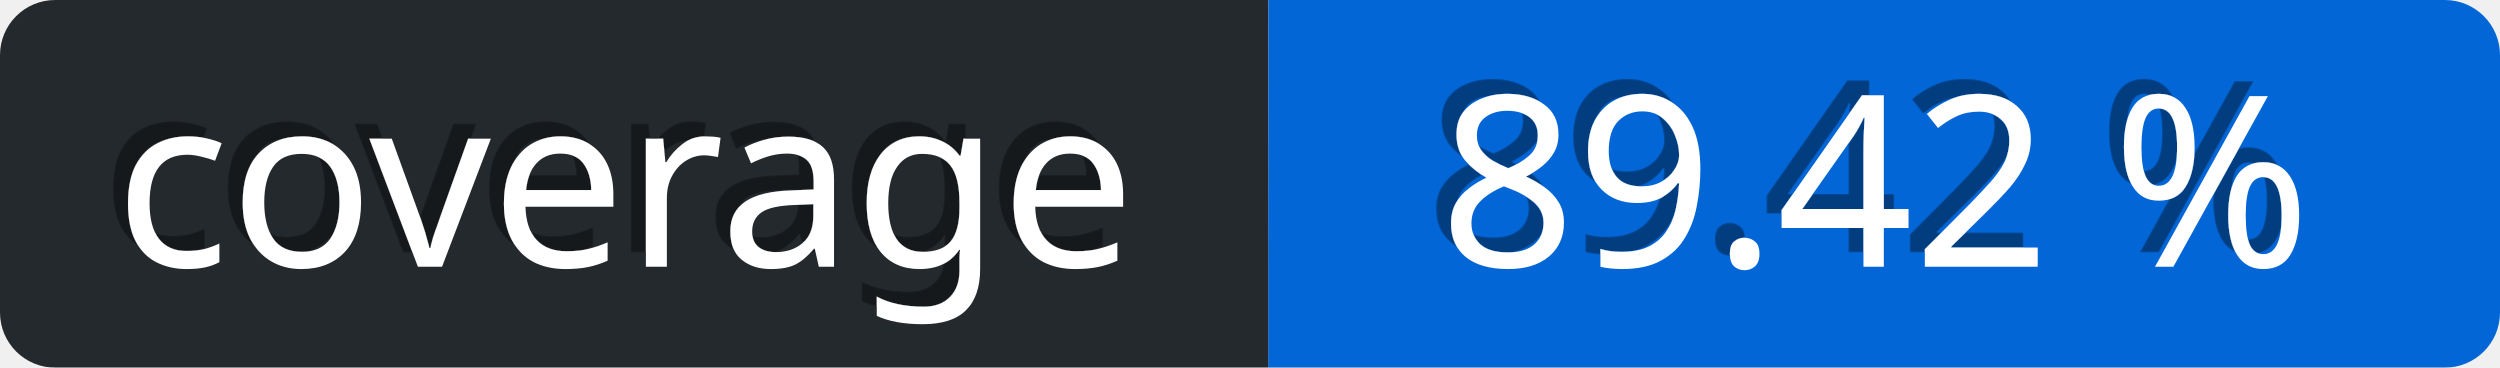
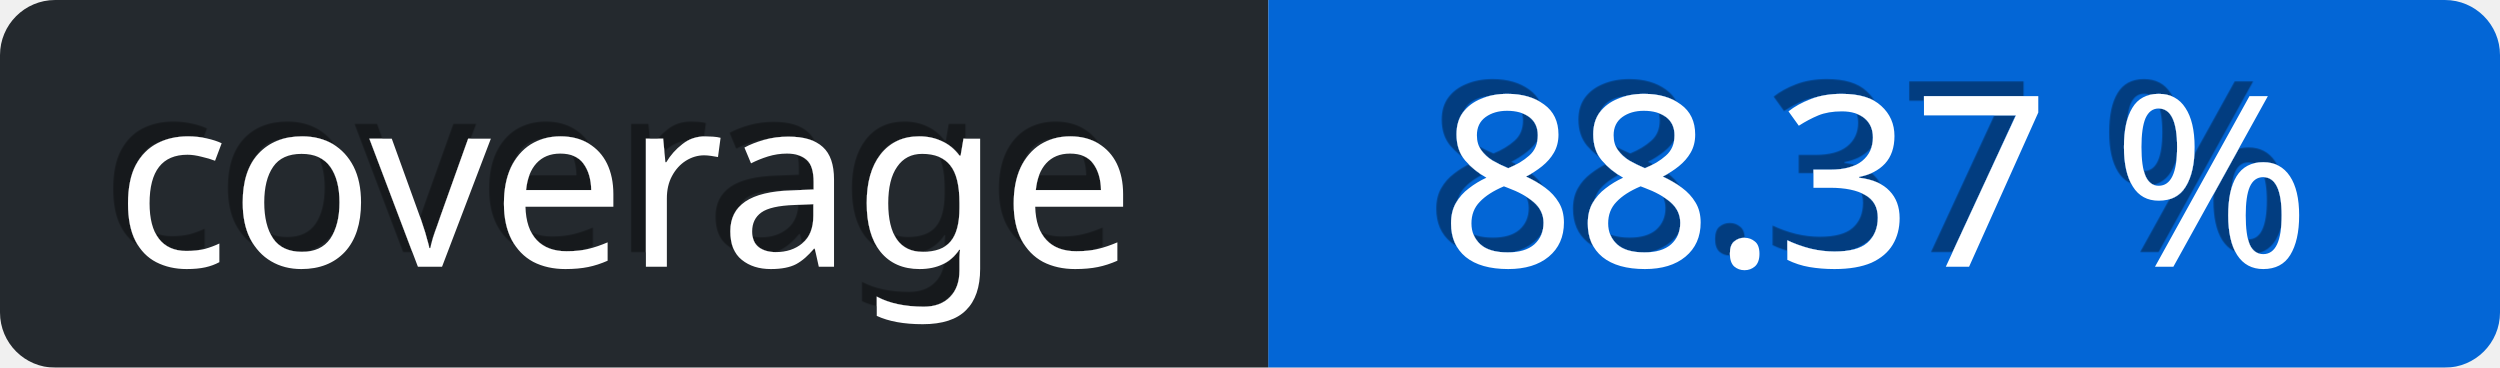
<svg xmlns="http://www.w3.org/2000/svg" viewBox="0 0 136 20" height="20" width="136">
  <defs>
    <linearGradient id="a" x2="0" y2="75%">
      <stop offset="0" stop-color="#eee" stop-opacity="0.1" />
      <stop offset="1" stop-opacity="0.3" />
    </linearGradient>
    <mask id="bg-mask">
      <rect fill="#fff" height="20" rx="3" width="136" />
    </mask>
    <filter id="shadow">
      <feDropShadow dx="-0.8" dy="-0.8" stdDeviation="0" flood-color="#000" flood-opacity="0.4" />
    </filter>
  </defs>
  <g id="bg" mask="url(#bg-mask)">
    <rect fill="url(#a)" height="20" width="136" />
    <rect id="subject" fill="#24292e" height="20" width="69" />
    <rect id="content" fill="rgb(3, 102, 214)" height="20" width="67" x="69" />
  </g>
  <g id="text" fill="#fff" font-family="Verdana,sans-serif" font-size="13" transform="translate(0, 0)">
    <text dominant-baseline="middle" text-anchor="middle" x="34" y="10" filter="url(#shadow)">coverage</text>
-     <text x="102" y="10" text-anchor="middle" dominant-baseline="middle" filter="url(#shadow)">89.42 %</text>
+     <text x="102" y="10" text-anchor="middle" dominant-baseline="middle" filter="url(#shadow)">88.37 %</text>
  </g>
</svg>
